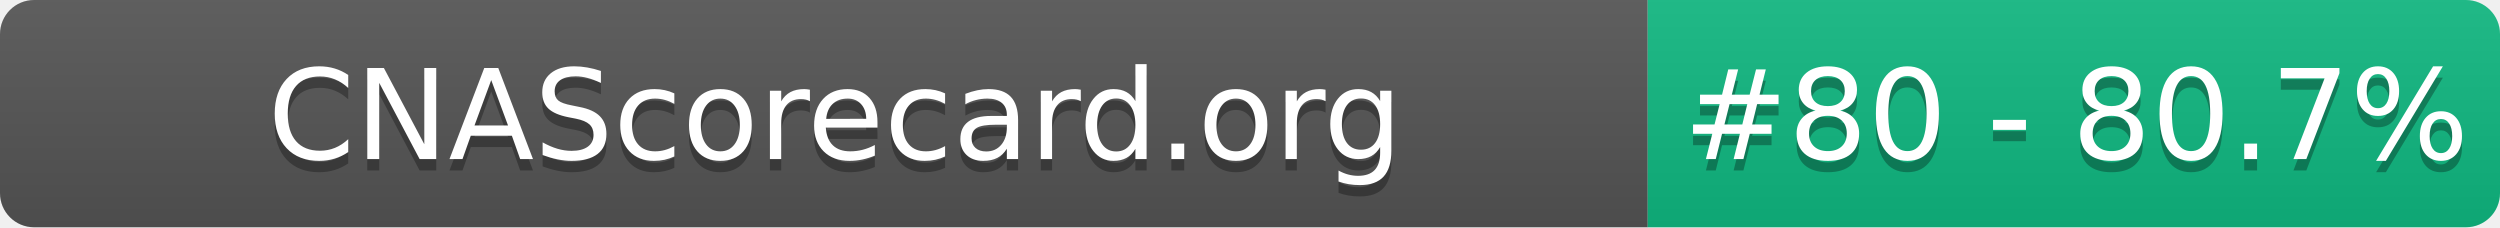
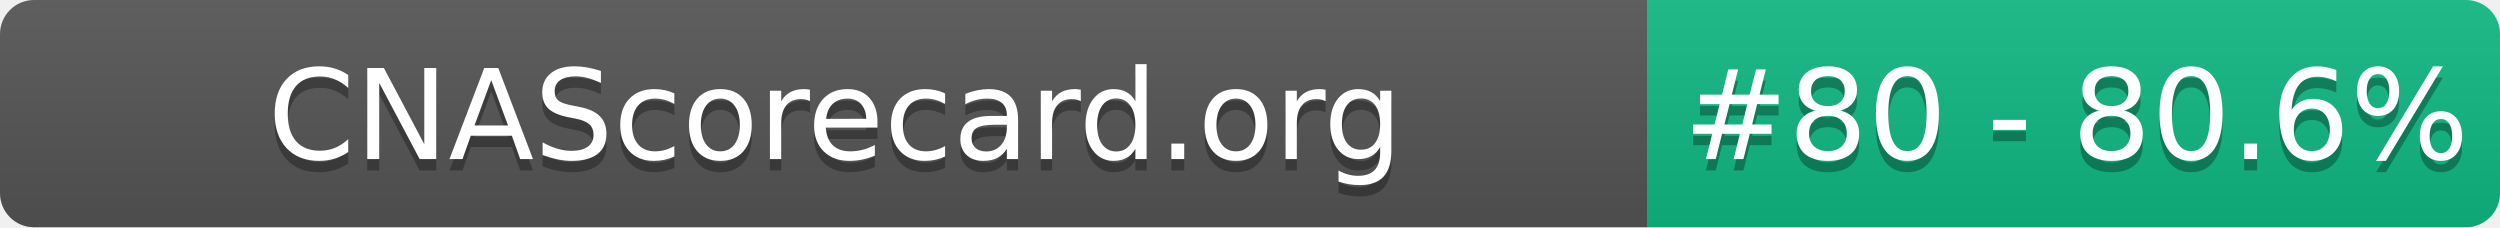
- <svg xmlns="http://www.w3.org/2000/svg" width="220" height="20" role="img" aria-label="CNAScorecard.org: #80 - 80.7%">
+ <svg xmlns="http://www.w3.org/2000/svg" width="220" height="20" role="img" aria-label="CNAScorecard.org: #80 - 80.6%">
  <linearGradient id="s" x2="0" y2="100%">
    <stop offset="0" stop-color="#bbb" stop-opacity=".1" />
    <stop offset="1" stop-opacity=".1" />
  </linearGradient>
  <clipPath id="r">
    <rect width="220" height="20" rx="3" fill="#fff" />
  </clipPath>
  <g clip-path="url(#r)">
    <rect width="145" height="20" fill="#555" />
    <rect x="145" width="75" height="20" fill="#10B981" />
    <rect width="220" height="20" fill="url(#s)" />
  </g>
  <g fill="#fff" text-anchor="middle" font-family="Verdana,Geneva,DejaVu Sans,sans-serif" text-rendering="geometricPrecision" font-size="110">
    <text aria-hidden="true" x="735" y="150" fill="#010101" fill-opacity=".3" transform="scale(.1)" textLength="1350">CNAScorecard.org</text>
    <text x="735" y="140" transform="scale(.1)" fill="#fff" textLength="1350">CNAScorecard.org</text>
-     <text aria-hidden="true" x="1827" y="150" fill="#010101" fill-opacity=".3" transform="scale(.1)" textLength="605">#80 - 80.7%</text>
-     <text x="1827" y="140" transform="scale(.1)" fill="#fff" textLength="605">#80 - 80.7%</text>
+     <text aria-hidden="true" x="1827" y="150" fill="#010101" fill-opacity=".3" transform="scale(.1)" textLength="605">#80 - 80.6%</text>
+     <text x="1827" y="140" transform="scale(.1)" fill="#fff" textLength="605">#80 - 80.6%</text>
  </g>
</svg>
